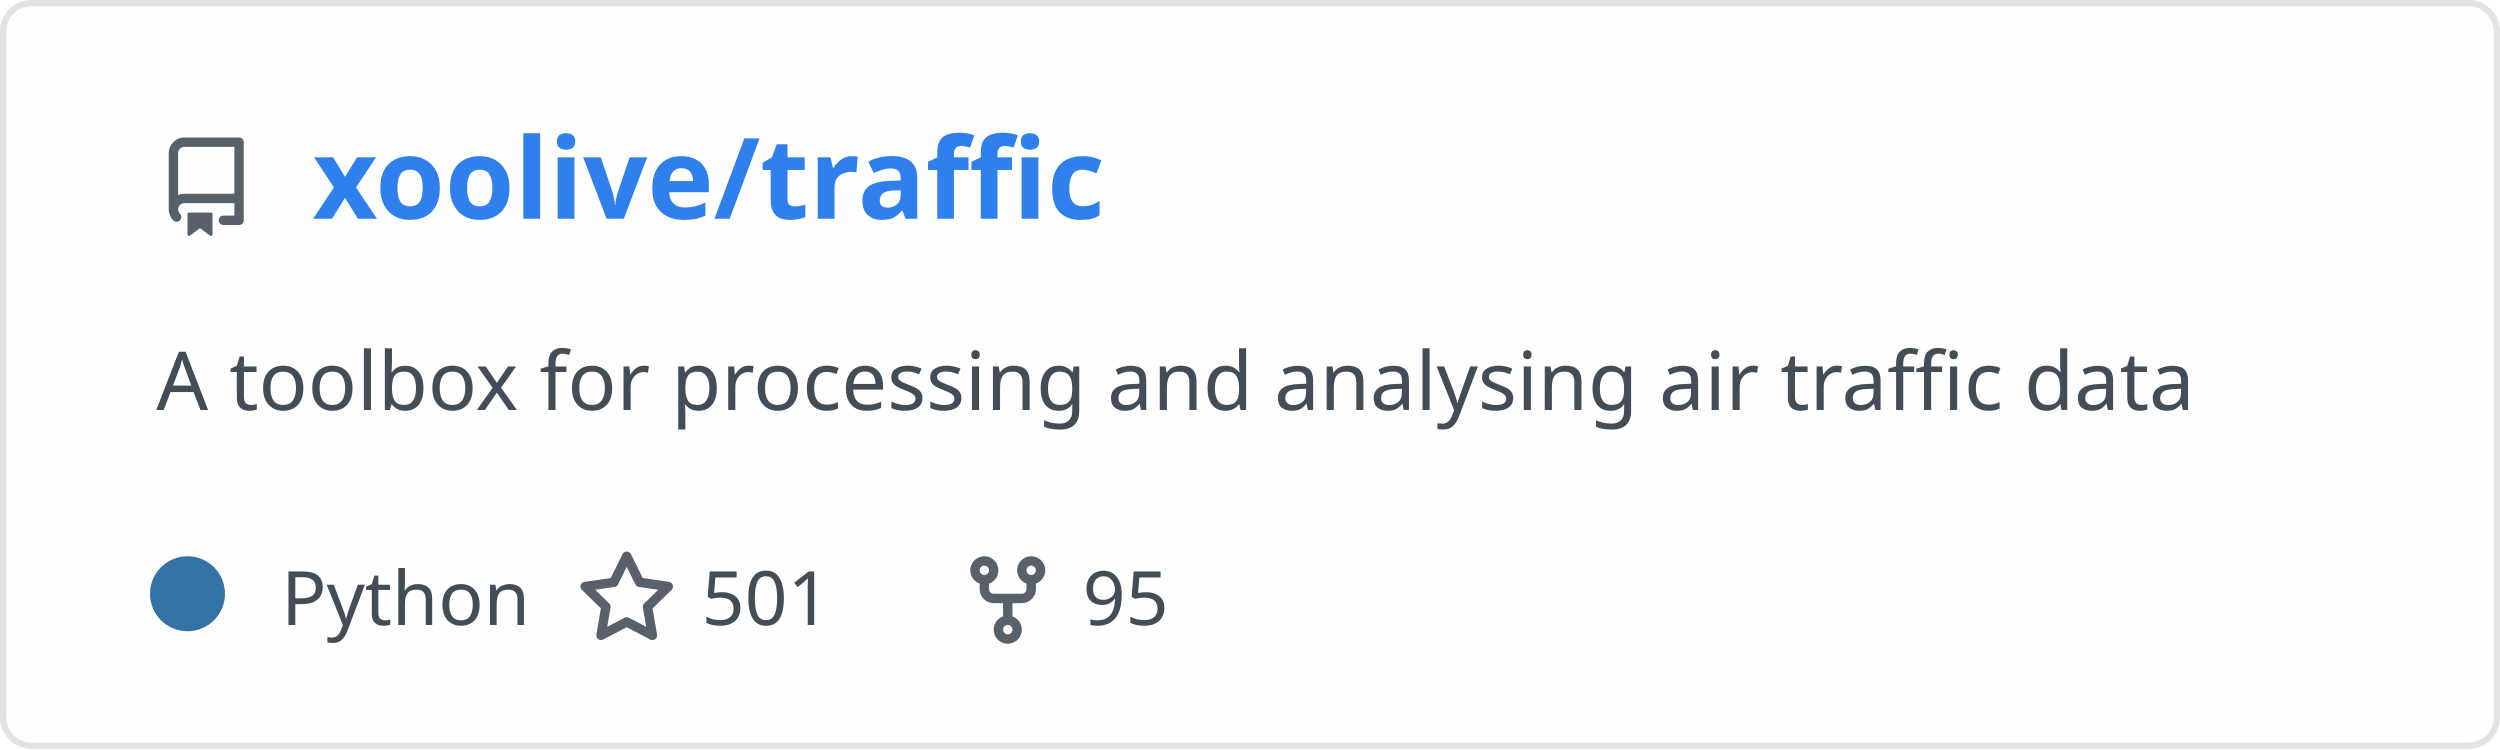
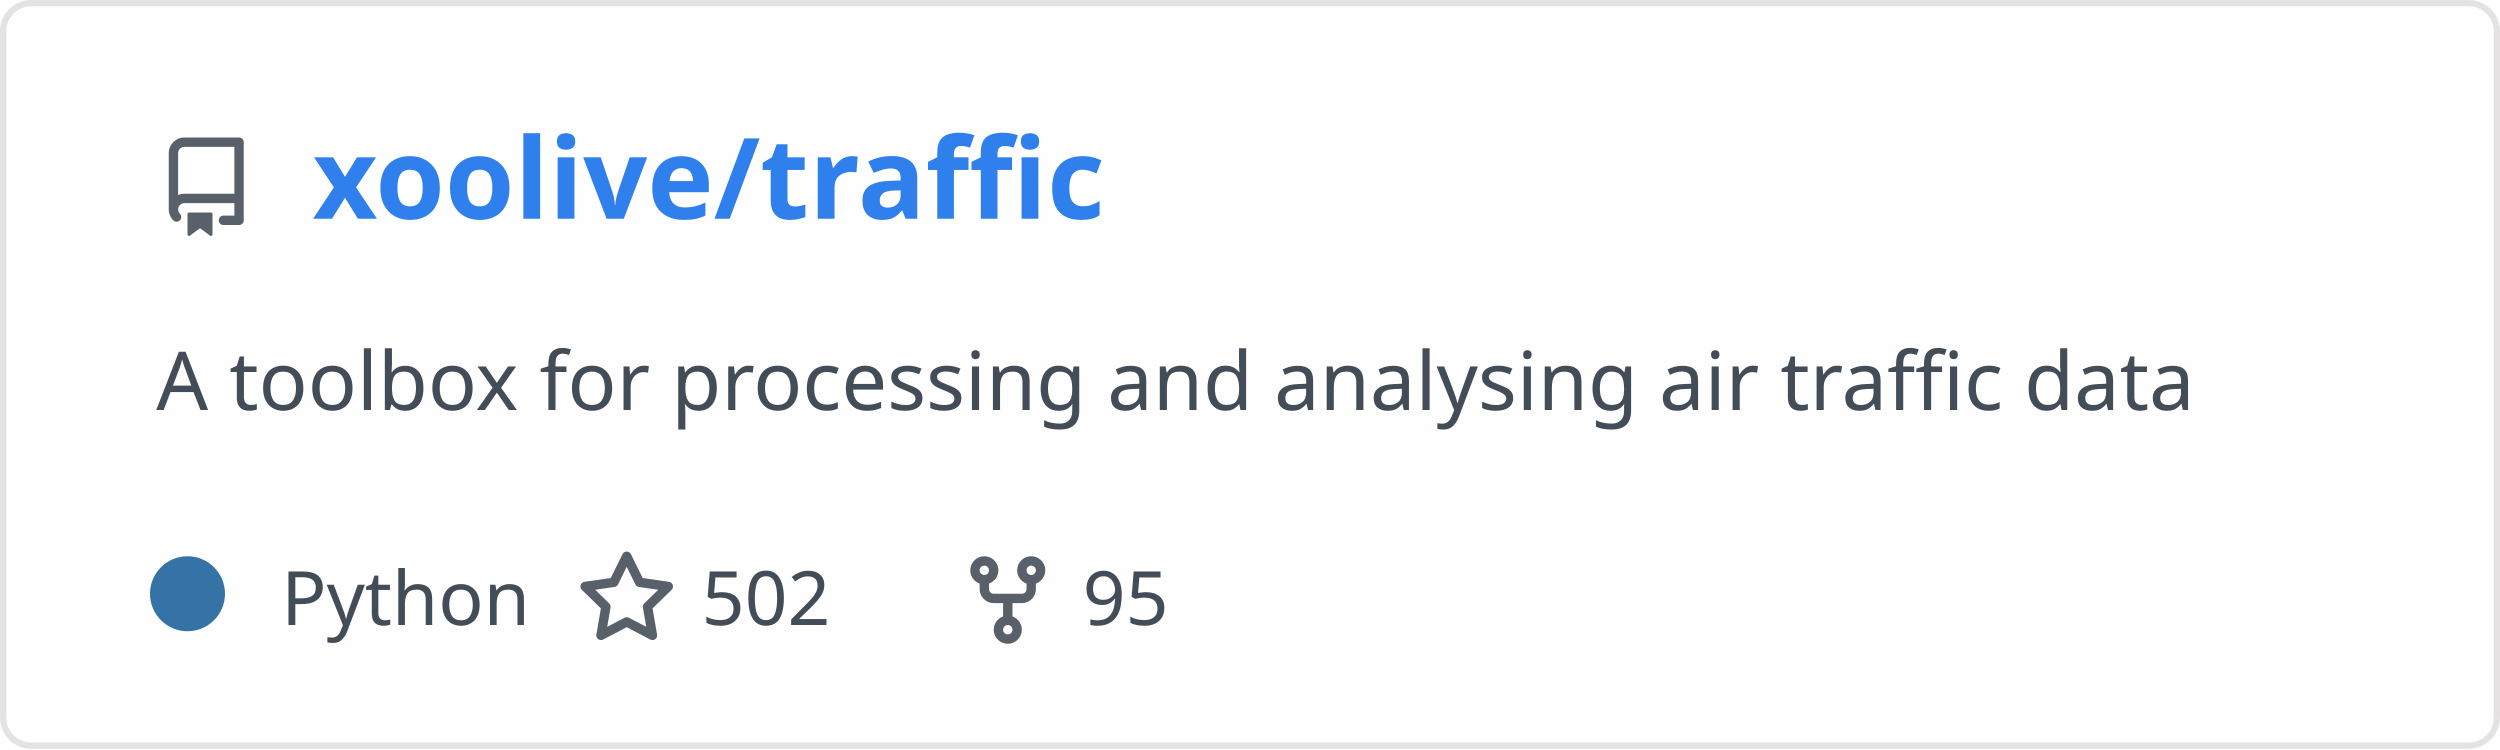
<svg xmlns="http://www.w3.org/2000/svg" width="400" height="120" viewBox="0 0 400 120" fill="none" role="img" aria-labelledby="descId">
  <style>
          .header {
            font: 600 18px 'Segoe UI', Ubuntu, Sans-Serif;
            fill: #2f80ed;
            animation: fadeInAnimation 0.8s ease-in-out forwards;
          }
          @supports(-moz-appearance: auto) {
            /* Selector detects Firefox */
            .header { font-size: 15.5px; }
          }
          
    .description { font: 400 13px 'Segoe UI', Ubuntu, Sans-Serif; fill: #434d58 }
    .gray { font: 400 12px 'Segoe UI', Ubuntu, Sans-Serif; fill: #434d58 }
    .icon { fill: #586069 }
    .badge { font: 600 11px 'Segoe UI', Ubuntu, Sans-Serif; }
    .badge rect { opacity: 0.2 }
  

          
      /* Animations */
      @keyframes scaleInAnimation {
        from {
          transform: translate(-5px, 5px) scale(0);
        }
        to {
          transform: translate(-5px, 5px) scale(1);
        }
      }
      @keyframes fadeInAnimation {
        from {
          opacity: 0;
        }
        to {
          opacity: 1;
        }
      }
    
          * { animation-duration: 0s !important; animation-delay: 0s !important; }
        </style>
  <rect data-testid="card-bg" x="0.5" y="0.5" rx="4.5" height="99%" stroke="#e4e2e2" width="399" fill="#fffefe" stroke-opacity="1" />
  <g data-testid="card-title" transform="translate(25, 35)">
    <g transform="translate(0, 0)">
      <svg class="icon" x="0" y="-13" viewBox="0 0 16 16" version="1.1" width="16" height="16">
        <path fill-rule="evenodd" d="M2 2.5A2.5 2.5 0 014.5 0h8.75a.75.75 0 01.75.75v12.5a.75.75 0 01-.75.75h-2.5a.75.75 0 110-1.5h1.75v-2h-8a1 1 0 00-.714 1.7.75.75 0 01-1.072 1.05A2.495 2.495 0 012 11.5v-9zm10.5-1V9h-8c-.356 0-.694.074-1 .208V2.5a1 1 0 011-1h8zM5 12.25v3.25a.25.25 0 00.4.2l1.45-1.087a.25.25 0 01.3 0L8.6 15.7a.25.25 0 00.4-.2v-3.25a.25.25 0 00-.25-.25h-3.5a.25.25 0 00-.25.25z" />
      </svg>
    </g>
    <g transform="translate(25, 0)">
      <text x="0" y="0" class="header" data-testid="header">xoolive/traffic</text>
    </g>
  </g>
  <g data-testid="main-card-body" transform="translate(0, 55)">
    <text class="description" x="25" y="-5">
      <tspan dy="1.2em" x="25">A toolbox for processing and analysing air traffic data</tspan>
    </text>
    <g transform="translate(30, 45)">
      <g transform="translate(0, 0)">
        <g data-testid="primary-lang">
          <circle data-testid="lang-color" cx="0" cy="-5" r="6" fill="#3572A5" />
          <text data-testid="lang-name" class="gray" x="15">Python</text>
        </g>
      </g>
      <g transform="translate(62.275, 0)">
        <g transform="translate(0, 0)">
          <svg class="icon" y="-12" viewBox="0 0 16 16" version="1.1" width="16" height="16">
            <path fill-rule="evenodd" d="M8 .25a.75.75 0 01.673.418l1.882 3.815 4.21.612a.75.75 0 01.416 1.279l-3.046 2.97.719 4.192a.75.75 0 01-1.088.791L8 12.347l-3.766 1.98a.75.75 0 01-1.088-.79l.72-4.194L.818 6.374a.75.75 0 01.416-1.28l4.21-.611L7.327.668A.75.75 0 018 .25zm0 2.445L6.615 5.5a.75.75 0 01-.564.41l-3.097.45 2.24 2.184a.75.75 0 01.216.664l-.528 3.084 2.769-1.456a.75.75 0 01.698 0l2.77 1.456-.53-3.084a.75.75 0 01.216-.664l2.24-2.183-3.096-.45a.75.75 0 01-.564-.41L8 2.694v.001z" />
          </svg>
        </g>
        <g transform="translate(20, 0)">
-           <text data-testid="stargazers" class="gray">501</text>
+           <text data-testid="stargazers" class="gray">502</text>
        </g>
      </g>
      <g transform="translate(123.2438, 0)">
        <g transform="translate(0, 0)">
          <svg class="icon" y="-12" viewBox="0 0 16 16" version="1.1" width="16" height="16">
            <path fill-rule="evenodd" d="M5 3.25a.75.75 0 11-1.5 0 .75.75 0 011.5 0zm0 2.122a2.25 2.25 0 10-1.5 0v.878A2.25 2.25 0 005.75 8.5h1.5v2.128a2.251 2.251 0 101.5 0V8.5h1.5a2.25 2.25 0 002.25-2.25v-.878a2.25 2.25 0 10-1.5 0v.878a.75.75 0 01-.75.75h-4.5A.75.75 0 015 6.25v-.878zm3.75 7.378a.75.75 0 11-1.5 0 .75.75 0 011.5 0zm3-8.75a.75.75 0 100-1.5.75.75 0 000 1.5z" />
          </svg>
        </g>
        <g transform="translate(20, 0)">
          <text data-testid="forkcount" class="gray">95</text>
        </g>
      </g>
    </g>
  </g>
</svg>
